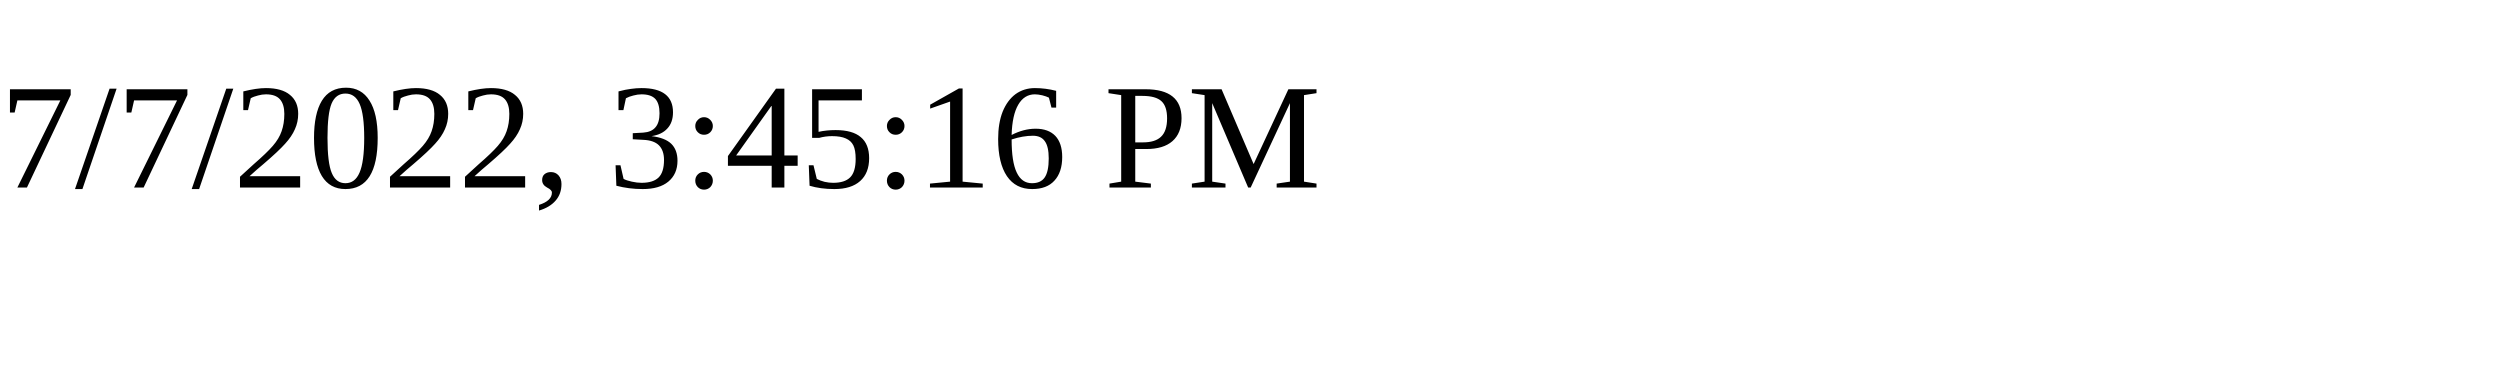
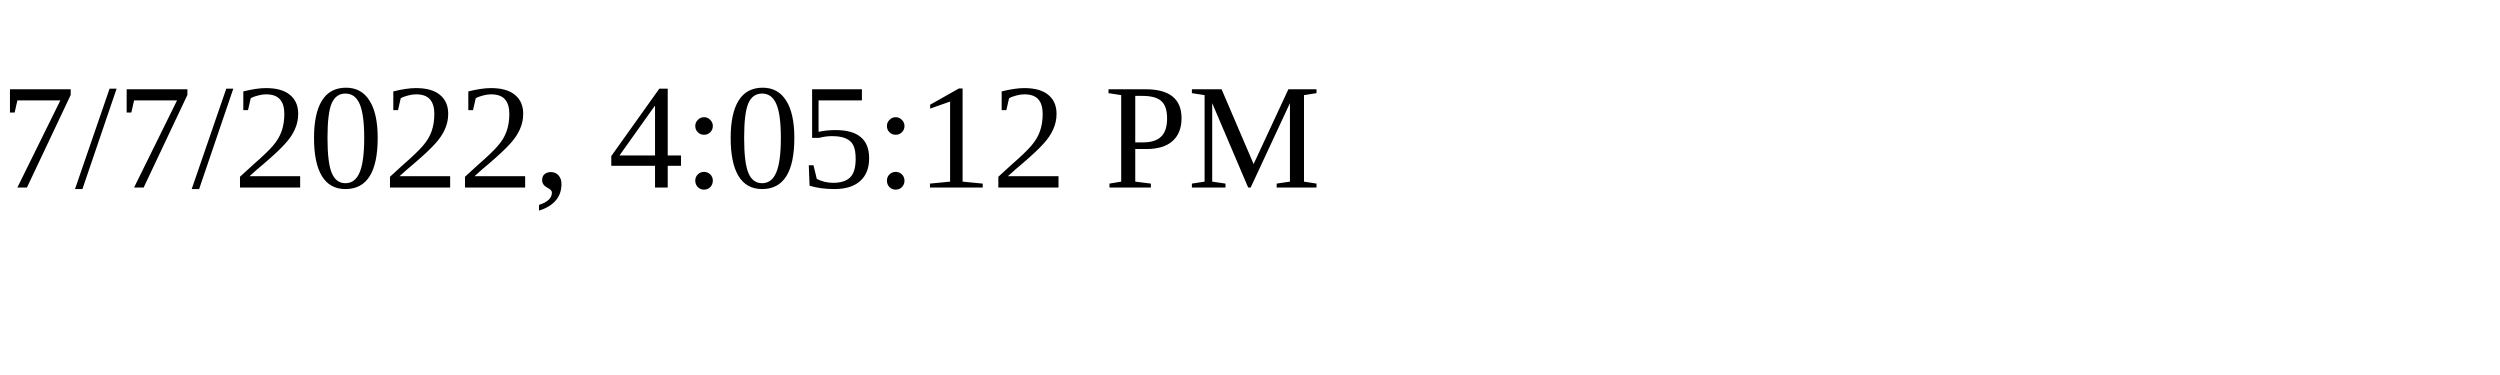
<svg xmlns="http://www.w3.org/2000/svg" height="30" width="200">
-   <text x="0" y="15">7/7/2022, 3:45:16 PM</text>
+   <text x="0" y="15">7/7/2022, 4:05:12 PM</text>
</svg>
